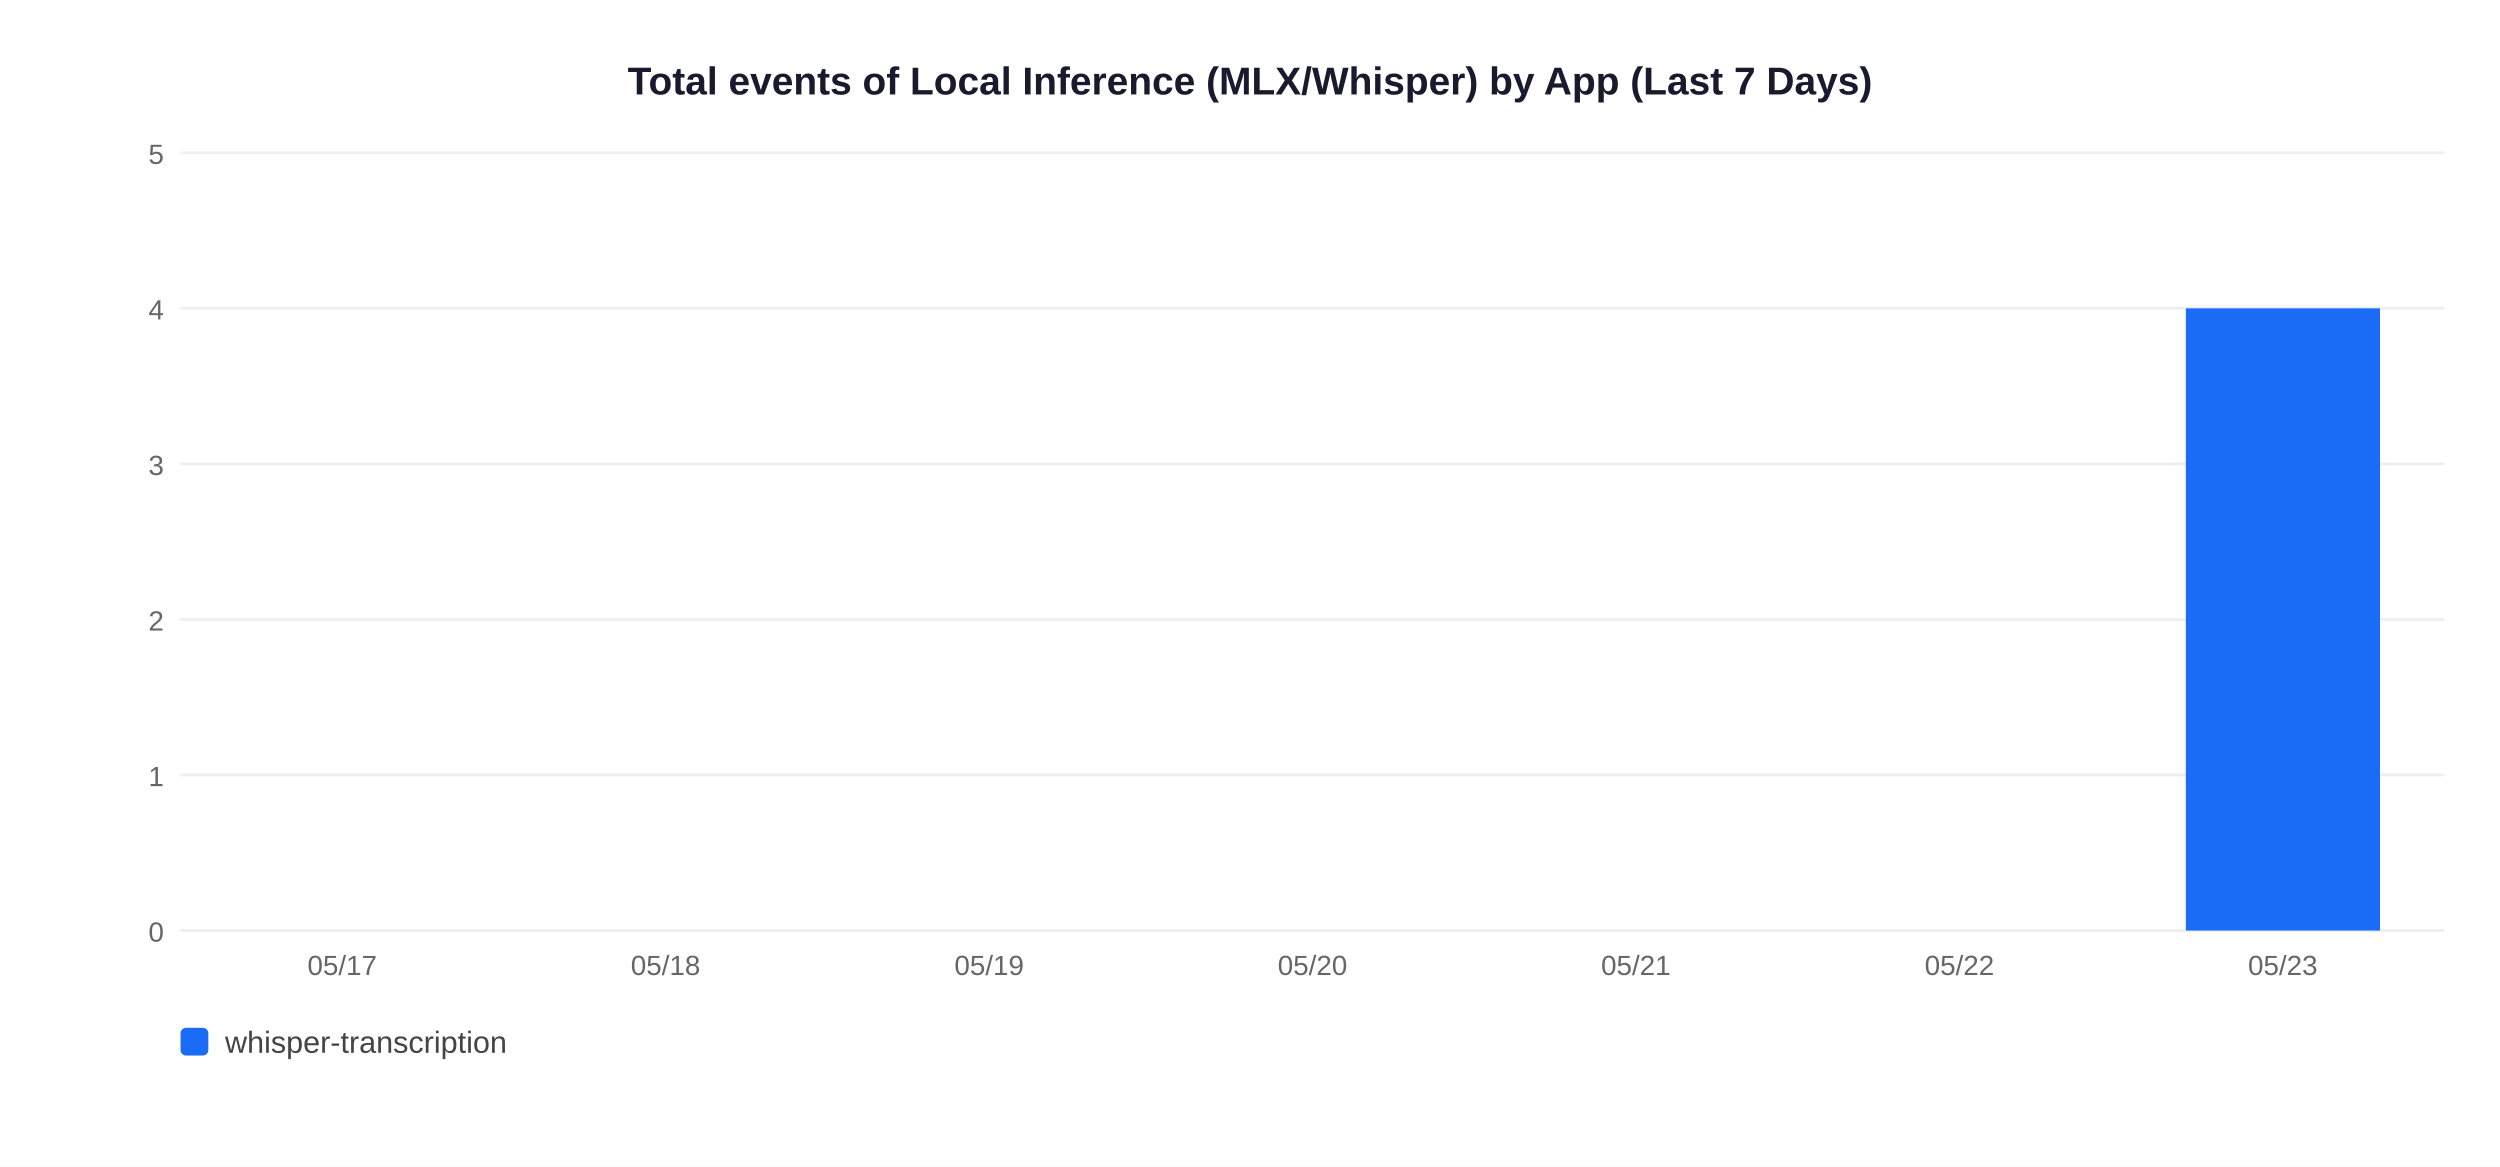
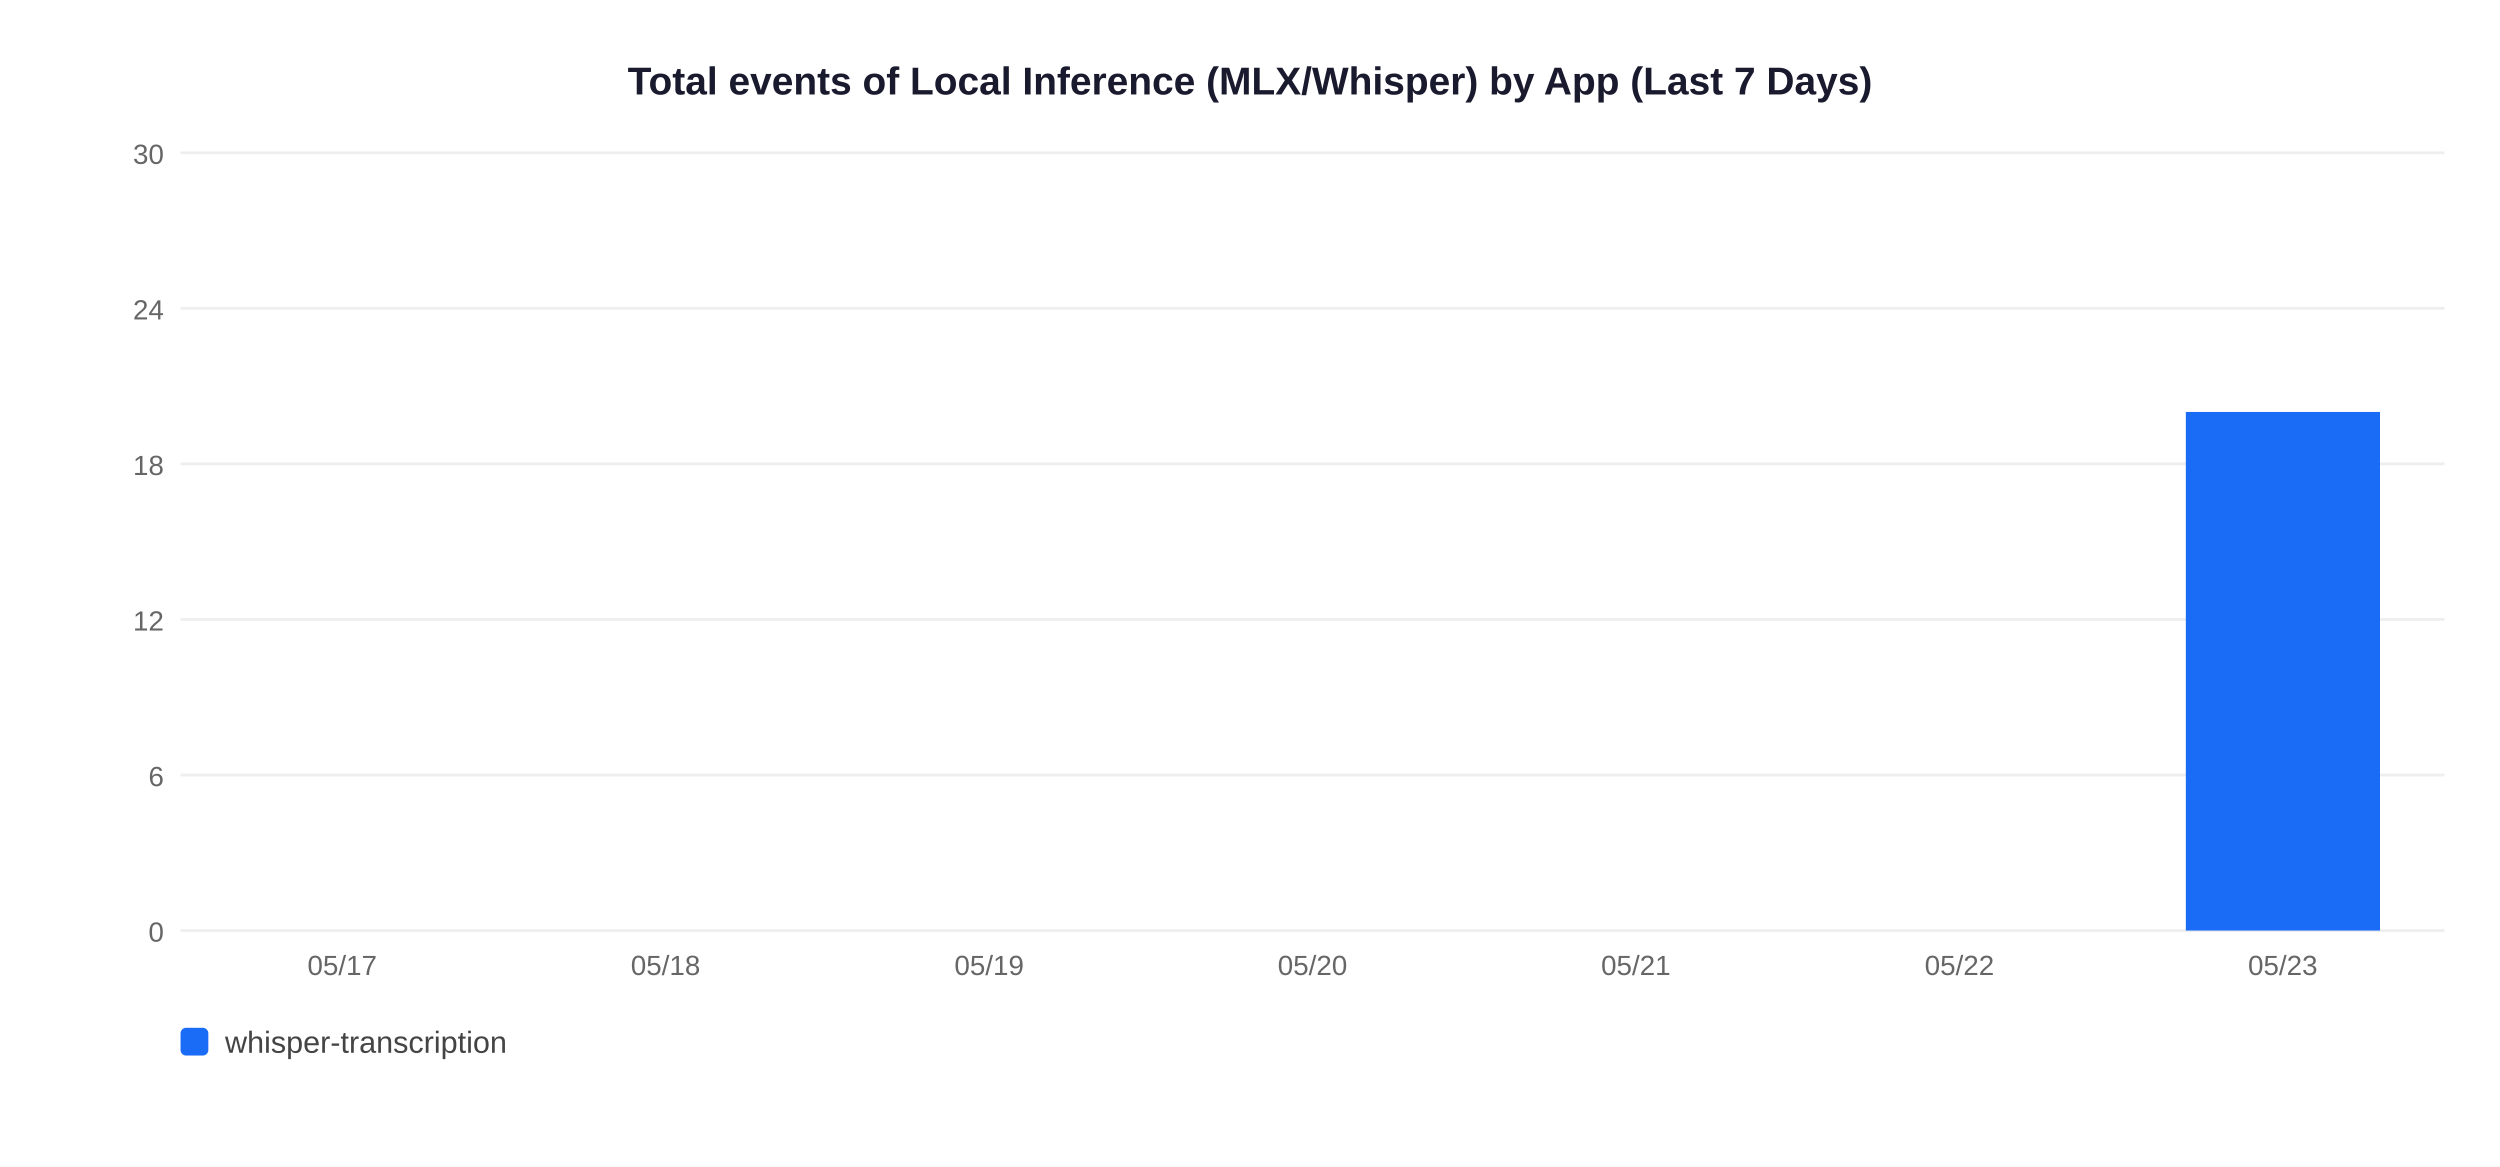
<svg xmlns="http://www.w3.org/2000/svg" width="900" height="420">
  <rect width="900" height="420" fill="white" />
  <text x="450" y="34" text-anchor="middle" font-size="14" font-weight="bold" font-family="Arial,sans-serif" fill="#1a1a2e">Total events of Local Inference (MLX/Whisper) by App (Last 7 Days)</text>
  <line x1="65" y1="335" x2="880" y2="335" stroke="#EEEEEE" stroke-width="1" />
  <text x="59" y="339" text-anchor="end" font-size="10" font-family="Arial,sans-serif" fill="#666">0</text>
  <line x1="65" y1="279" x2="880" y2="279" stroke="#EEEEEE" stroke-width="1" />
-   <text x="59" y="283" text-anchor="end" font-size="10" font-family="Arial,sans-serif" fill="#666">1</text>
+   <text x="59" y="283" text-anchor="end" font-size="10" font-family="Arial,sans-serif" fill="#666">6</text>
  <line x1="65" y1="223" x2="880" y2="223" stroke="#EEEEEE" stroke-width="1" />
-   <text x="59" y="227" text-anchor="end" font-size="10" font-family="Arial,sans-serif" fill="#666">2</text>
+   <text x="59" y="227" text-anchor="end" font-size="10" font-family="Arial,sans-serif" fill="#666">12</text>
  <line x1="65" y1="167" x2="880" y2="167" stroke="#EEEEEE" stroke-width="1" />
-   <text x="59" y="171" text-anchor="end" font-size="10" font-family="Arial,sans-serif" fill="#666">3</text>
+   <text x="59" y="171" text-anchor="end" font-size="10" font-family="Arial,sans-serif" fill="#666">18</text>
  <line x1="65" y1="111" x2="880" y2="111" stroke="#EEEEEE" stroke-width="1" />
-   <text x="59" y="115" text-anchor="end" font-size="10" font-family="Arial,sans-serif" fill="#666">4</text>
+   <text x="59" y="115" text-anchor="end" font-size="10" font-family="Arial,sans-serif" fill="#666">24</text>
  <line x1="65" y1="55" x2="880" y2="55" stroke="#EEEEEE" stroke-width="1" />
-   <text x="59" y="59" text-anchor="end" font-size="10" font-family="Arial,sans-serif" fill="#666">5</text>
+   <text x="59" y="59" text-anchor="end" font-size="10" font-family="Arial,sans-serif" fill="#666">30</text>
  <text x="123.2" y="351" text-anchor="middle" font-size="10" font-family="Arial,sans-serif" fill="#666">05/17</text>
  <text x="239.6" y="351" text-anchor="middle" font-size="10" font-family="Arial,sans-serif" fill="#666">05/18</text>
  <text x="356.1" y="351" text-anchor="middle" font-size="10" font-family="Arial,sans-serif" fill="#666">05/19</text>
  <text x="472.5" y="351" text-anchor="middle" font-size="10" font-family="Arial,sans-serif" fill="#666">05/20</text>
  <text x="588.9" y="351" text-anchor="middle" font-size="10" font-family="Arial,sans-serif" fill="#666">05/21</text>
  <text x="705.4" y="351" text-anchor="middle" font-size="10" font-family="Arial,sans-serif" fill="#666">05/22</text>
-   <rect x="786.9" y="111.0" width="69.9" height="224.0" fill="#1A6CF7" />
+   <rect x="786.9" y="148.3" width="69.9" height="186.7" fill="#1A6CF7" />
  <text x="821.8" y="351" text-anchor="middle" font-size="10" font-family="Arial,sans-serif" fill="#666">05/23</text>
  <rect x="65" y="370" width="10" height="10" rx="2" fill="#1A6CF7" />
  <text x="81" y="379" font-size="11" font-family="Arial,sans-serif" fill="#444">whisper-transcription</text>
</svg>
